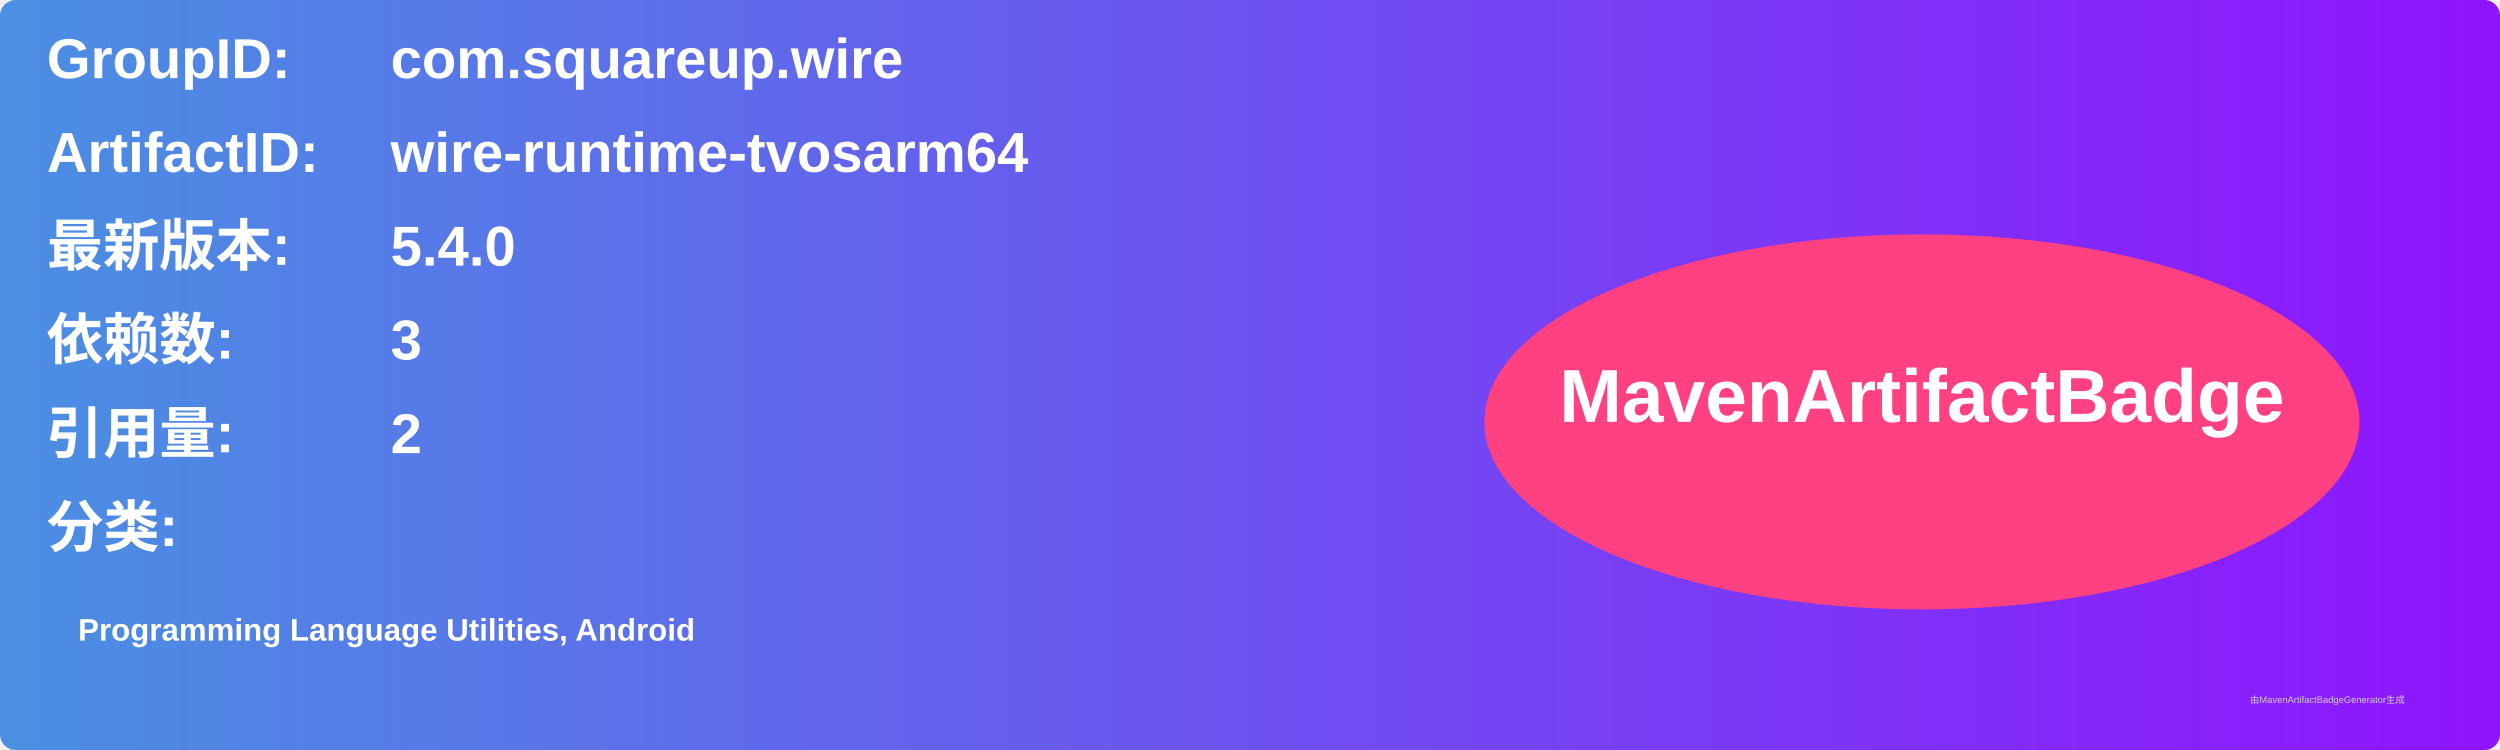
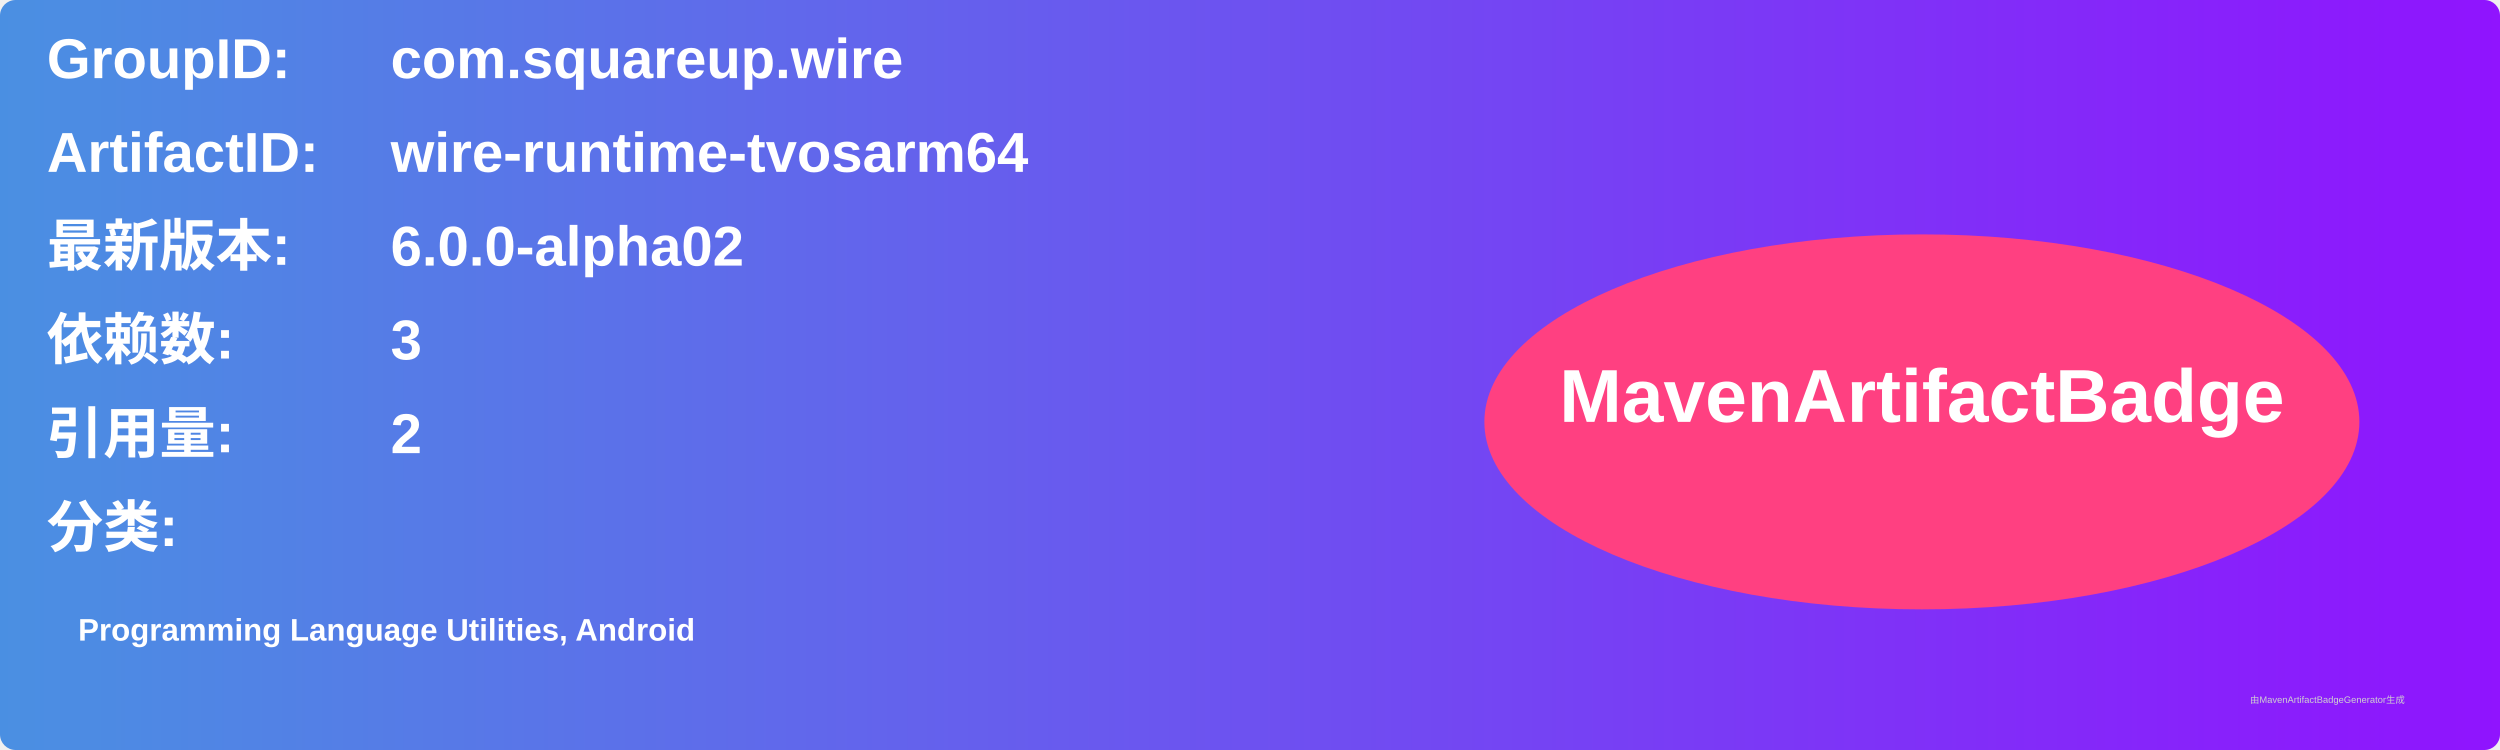
<svg xmlns="http://www.w3.org/2000/svg" width="800" height="240" viewBox="0 0 800 240">
  <linearGradient id="grad" x1="0%" y1="0%" x2="100%" y2="0%">
    <stop offset="0%" stop-color="#4a90e2" />
    <stop offset="100%" stop-color="#9013fe" />
  </linearGradient>
  <rect width="100%" height="100%" rx="5" ry="5" fill="url(#grad)" />
  <g transform="translate(15, 15)">
    <text x="0" y="10" font-family="Arial" font-size="18" fill="white" font-weight="bold" width="260">GroupID:</text>
    <text x="110" y="10" font-family="Arial" font-size="18" fill="white" font-weight="bold" width="460">com.squareup.wire</text>
    <text x="0" y="40" font-family="Arial" font-size="18" fill="white" font-weight="bold" width="260">ArtifactID:</text>
    <text x="110" y="40" font-family="Arial" font-size="18" fill="white" font-weight="bold" width="460">wire-runtime-tvosarm64</text>
    <text x="0" y="70" font-family="Arial" font-size="18" fill="white" font-weight="bold">最新版本:</text>
    <text x="110" y="70" font-family="Arial" font-size="18" fill="white" font-weight="bold">
-       <tspan font-weight="bold">5.4.0</tspan>
+       <tspan font-weight="bold">6.0.0-alpha02</tspan>
    </text>
    <text x="0" y="100" font-family="Arial" font-size="18" fill="white" font-weight="bold">依赖数: </text>
    <text x="110" y="100" font-family="Arial" font-size="18" fill="white">
      <tspan font-weight="bold">3</tspan>
    </text>
    <text x="0" y="130" font-family="Arial" font-size="18" fill="white" font-weight="bold">引用量: </text>
    <text x="110" y="130" font-family="Arial" font-size="18" fill="white">
      <tspan font-weight="bold">2</tspan>
    </text>
    <text x="0" y="160" font-family="Arial" font-size="18" fill="white" font-weight="bold">分类:</text>
    <text x="10" y="190" font-family="Arial" font-size="10" fill="white">
      <tspan font-weight="bold">Programming Language Utilities, Android</tspan>
    </text>
    <ellipse cx="600" cy="120" rx="140" ry="60" fill="#ff4081" />
    <text x="600" y="120" text-anchor="middle" font-family="Arial" font-size="24" fill="white" font-weight="bold">MavenArtifactBadge</text>
  </g>
  <text x="720" y="225" font-family="Arial" font-size="3" fill="#d0d0d0">由MavenArtifactBadgeGenerator生成</text>
</svg>
